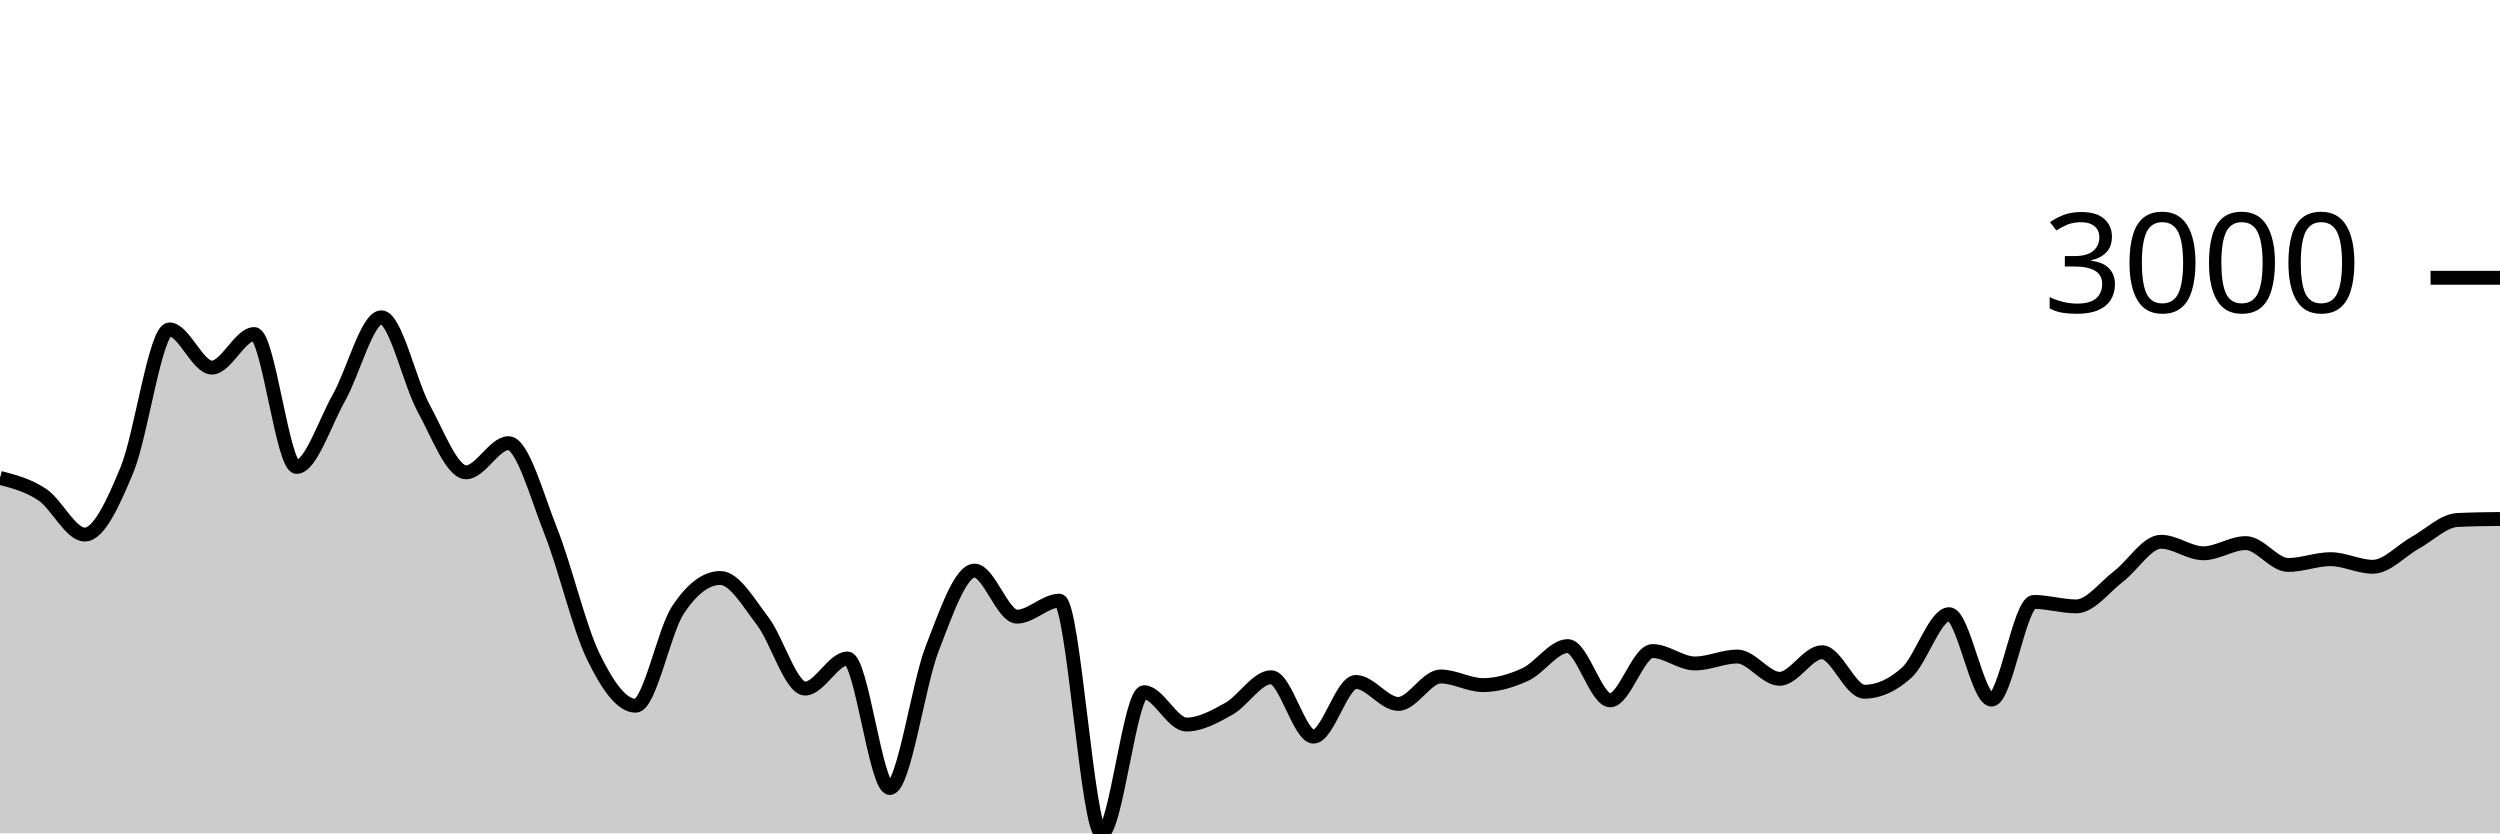
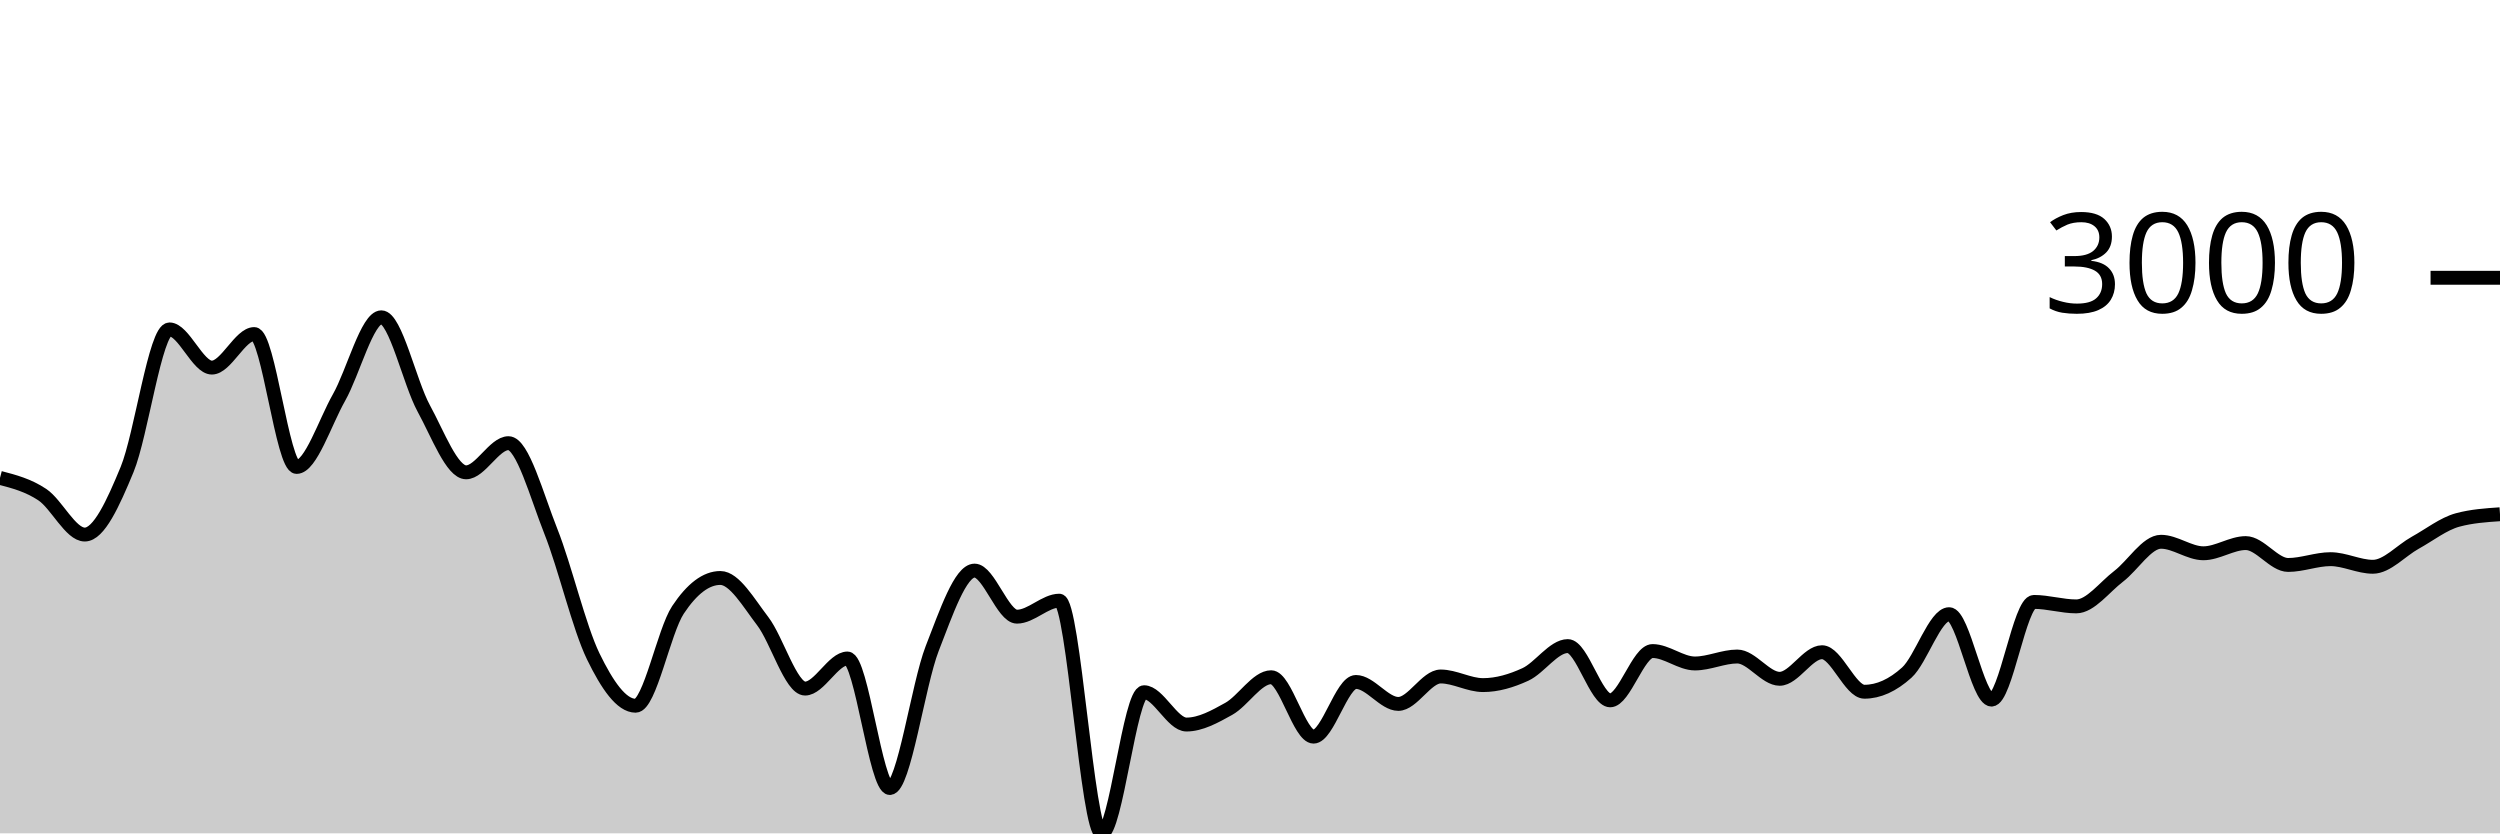
<svg xmlns="http://www.w3.org/2000/svg" viewBox="0 0 180 60">
  <g transform="translate(0,20)">
-     <path class="area" fill="rgba(0, 0, 0, 0.2)" d="M0,14.407C1.017,14.673,2.034,14.938,3.051,15.618C4.068,16.298,5.085,18.488,6.102,18.488C7.119,18.488,8.136,16.261,9.153,13.799C10.169,11.337,11.186,3.717,12.203,3.717C13.22,3.717,14.237,6.467,15.254,6.467C16.271,6.467,17.288,4.051,18.305,4.051C19.322,4.051,20.339,13.62,21.356,13.62C22.373,13.62,23.39,10.422,24.407,8.626C25.424,6.831,26.441,2.846,27.458,2.846C28.475,2.846,29.492,7.542,30.508,9.402C31.525,11.262,32.542,14.007,33.559,14.007C34.576,14.007,35.593,11.908,36.61,11.908C37.627,11.908,38.644,15.697,39.661,18.255C40.678,20.813,41.695,25.164,42.712,27.257C43.729,29.35,44.746,30.813,45.763,30.813C46.78,30.813,47.797,25.442,48.814,23.911C49.831,22.379,50.847,21.614,51.864,21.614C52.881,21.614,53.898,23.394,54.915,24.722C55.932,26.049,56.949,29.578,57.966,29.578C58.983,29.578,60,27.412,61.017,27.412C62.034,27.412,63.051,36.737,64.068,36.737C65.085,36.737,66.102,29.3,67.119,26.691C68.136,24.082,69.153,21.083,70.169,21.083C71.186,21.083,72.203,24.4,73.22,24.4C74.237,24.4,75.254,23.248,76.271,23.248C77.288,23.248,78.305,40,79.322,40C80.339,40,81.356,29.84,82.373,29.84C83.39,29.84,84.407,32.167,85.424,32.167C86.441,32.167,87.458,31.601,88.475,31.034C89.492,30.466,90.508,28.761,91.525,28.761C92.542,28.761,93.559,33.038,94.576,33.038C95.593,33.038,96.61,29.101,97.627,29.101C98.644,29.101,99.661,30.682,100.678,30.682C101.695,30.682,102.712,28.707,103.729,28.707C104.746,28.707,105.763,29.327,106.78,29.327C107.797,29.327,108.814,29.026,109.831,28.558C110.847,28.089,111.864,26.518,112.881,26.518C113.898,26.518,114.915,30.425,115.932,30.425C116.949,30.425,117.966,26.875,118.983,26.875C120,26.875,121.017,27.77,122.034,27.77C123.051,27.77,124.068,27.269,125.085,27.269C126.102,27.269,127.119,28.874,128.136,28.874C129.153,28.874,130.169,26.959,131.186,26.959C132.203,26.959,133.22,29.805,134.237,29.805C135.254,29.805,136.271,29.345,137.288,28.427C138.305,27.508,139.322,24.221,140.339,24.221C141.356,24.221,142.373,30.371,143.39,30.371C144.407,30.371,145.424,23.338,146.441,23.338C147.458,23.338,148.475,23.66,149.492,23.66C150.508,23.66,151.525,22.27,152.542,21.494C153.559,20.719,154.576,19.007,155.593,19.007C156.61,19.007,157.627,19.836,158.644,19.836C159.661,19.836,160.678,19.102,161.695,19.102C162.712,19.102,163.729,20.677,164.746,20.677C165.763,20.677,166.78,20.26,167.797,20.26C168.814,20.26,169.831,20.808,170.847,20.808C171.864,20.808,172.881,19.64,173.898,19.078C174.915,18.517,175.932,17.485,176.949,17.438C177.966,17.39,178.983,17.378,180,17.366L180,40C178.983,40,177.966,40,176.949,40C175.932,40,174.915,40,173.898,40C172.881,40,171.864,40,170.847,40C169.831,40,168.814,40,167.797,40C166.78,40,165.763,40,164.746,40C163.729,40,162.712,40,161.695,40C160.678,40,159.661,40,158.644,40C157.627,40,156.61,40,155.593,40C154.576,40,153.559,40,152.542,40C151.525,40,150.508,40,149.492,40C148.475,40,147.458,40,146.441,40C145.424,40,144.407,40,143.39,40C142.373,40,141.356,40,140.339,40C139.322,40,138.305,40,137.288,40C136.271,40,135.254,40,134.237,40C133.22,40,132.203,40,131.186,40C130.169,40,129.153,40,128.136,40C127.119,40,126.102,40,125.085,40C124.068,40,123.051,40,122.034,40C121.017,40,120,40,118.983,40C117.966,40,116.949,40,115.932,40C114.915,40,113.898,40,112.881,40C111.864,40,110.847,40,109.831,40C108.814,40,107.797,40,106.78,40C105.763,40,104.746,40,103.729,40C102.712,40,101.695,40,100.678,40C99.661,40,98.644,40,97.627,40C96.61,40,95.593,40,94.576,40C93.559,40,92.542,40,91.525,40C90.508,40,89.492,40,88.475,40C87.458,40,86.441,40,85.424,40C84.407,40,83.39,40,82.373,40C81.356,40,80.339,40,79.322,40C78.305,40,77.288,40,76.271,40C75.254,40,74.237,40,73.22,40C72.203,40,71.186,40,70.169,40C69.153,40,68.136,40,67.119,40C66.102,40,65.085,40,64.068,40C63.051,40,62.034,40,61.017,40C60,40,58.983,40,57.966,40C56.949,40,55.932,40,54.915,40C53.898,40,52.881,40,51.864,40C50.847,40,49.831,40,48.814,40C47.797,40,46.78,40,45.763,40C44.746,40,43.729,40,42.712,40C41.695,40,40.678,40,39.661,40C38.644,40,37.627,40,36.61,40C35.593,40,34.576,40,33.559,40C32.542,40,31.525,40,30.508,40C29.492,40,28.475,40,27.458,40C26.441,40,25.424,40,24.407,40C23.39,40,22.373,40,21.356,40C20.339,40,19.322,40,18.305,40C17.288,40,16.271,40,15.254,40C14.237,40,13.22,40,12.203,40C11.186,40,10.169,40,9.153,40C8.136,40,7.119,40,6.102,40C5.085,40,4.068,40,3.051,40C2.034,40,1.017,40,0,40Z" />
-     <path class="line" stroke="black" fill="none" d="M0,14.407C1.017,14.673,2.034,14.938,3.051,15.618C4.068,16.298,5.085,18.488,6.102,18.488C7.119,18.488,8.136,16.261,9.153,13.799C10.169,11.337,11.186,3.717,12.203,3.717C13.22,3.717,14.237,6.467,15.254,6.467C16.271,6.467,17.288,4.051,18.305,4.051C19.322,4.051,20.339,13.62,21.356,13.62C22.373,13.62,23.39,10.422,24.407,8.626C25.424,6.831,26.441,2.846,27.458,2.846C28.475,2.846,29.492,7.542,30.508,9.402C31.525,11.262,32.542,14.007,33.559,14.007C34.576,14.007,35.593,11.908,36.61,11.908C37.627,11.908,38.644,15.697,39.661,18.255C40.678,20.813,41.695,25.164,42.712,27.257C43.729,29.35,44.746,30.813,45.763,30.813C46.78,30.813,47.797,25.442,48.814,23.911C49.831,22.379,50.847,21.614,51.864,21.614C52.881,21.614,53.898,23.394,54.915,24.722C55.932,26.049,56.949,29.578,57.966,29.578C58.983,29.578,60,27.412,61.017,27.412C62.034,27.412,63.051,36.737,64.068,36.737C65.085,36.737,66.102,29.3,67.119,26.691C68.136,24.082,69.153,21.083,70.169,21.083C71.186,21.083,72.203,24.4,73.22,24.4C74.237,24.4,75.254,23.248,76.271,23.248C77.288,23.248,78.305,40,79.322,40C80.339,40,81.356,29.84,82.373,29.84C83.39,29.84,84.407,32.167,85.424,32.167C86.441,32.167,87.458,31.601,88.475,31.034C89.492,30.466,90.508,28.761,91.525,28.761C92.542,28.761,93.559,33.038,94.576,33.038C95.593,33.038,96.61,29.101,97.627,29.101C98.644,29.101,99.661,30.682,100.678,30.682C101.695,30.682,102.712,28.707,103.729,28.707C104.746,28.707,105.763,29.327,106.78,29.327C107.797,29.327,108.814,29.026,109.831,28.558C110.847,28.089,111.864,26.518,112.881,26.518C113.898,26.518,114.915,30.425,115.932,30.425C116.949,30.425,117.966,26.875,118.983,26.875C120,26.875,121.017,27.77,122.034,27.77C123.051,27.77,124.068,27.269,125.085,27.269C126.102,27.269,127.119,28.874,128.136,28.874C129.153,28.874,130.169,26.959,131.186,26.959C132.203,26.959,133.22,29.805,134.237,29.805C135.254,29.805,136.271,29.345,137.288,28.427C138.305,27.508,139.322,24.221,140.339,24.221C141.356,24.221,142.373,30.371,143.39,30.371C144.407,30.371,145.424,23.338,146.441,23.338C147.458,23.338,148.475,23.66,149.492,23.66C150.508,23.66,151.525,22.27,152.542,21.494C153.559,20.719,154.576,19.007,155.593,19.007C156.61,19.007,157.627,19.836,158.644,19.836C159.661,19.836,160.678,19.102,161.695,19.102C162.712,19.102,163.729,20.677,164.746,20.677C165.763,20.677,166.78,20.26,167.797,20.26C168.814,20.26,169.831,20.808,170.847,20.808C171.864,20.808,172.881,19.64,173.898,19.078C174.915,18.517,175.932,17.485,176.949,17.438C177.966,17.39,178.983,17.378,180,17.366" />
+     <path class="area" fill="rgba(0, 0, 0, 0.2)" d="M0,14.407C1.017,14.673,2.034,14.938,3.051,15.618C4.068,16.298,5.085,18.488,6.102,18.488C7.119,18.488,8.136,16.261,9.153,13.799C10.169,11.337,11.186,3.717,12.203,3.717C13.22,3.717,14.237,6.467,15.254,6.467C16.271,6.467,17.288,4.051,18.305,4.051C19.322,4.051,20.339,13.62,21.356,13.62C22.373,13.62,23.39,10.422,24.407,8.626C25.424,6.831,26.441,2.846,27.458,2.846C28.475,2.846,29.492,7.542,30.508,9.402C31.525,11.262,32.542,14.007,33.559,14.007C34.576,14.007,35.593,11.908,36.61,11.908C37.627,11.908,38.644,15.697,39.661,18.255C40.678,20.813,41.695,25.164,42.712,27.257C43.729,29.35,44.746,30.813,45.763,30.813C46.78,30.813,47.797,25.442,48.814,23.911C49.831,22.379,50.847,21.614,51.864,21.614C52.881,21.614,53.898,23.394,54.915,24.722C55.932,26.049,56.949,29.578,57.966,29.578C58.983,29.578,60,27.412,61.017,27.412C62.034,27.412,63.051,36.737,64.068,36.737C65.085,36.737,66.102,29.3,67.119,26.691C68.136,24.082,69.153,21.083,70.169,21.083C71.186,21.083,72.203,24.4,73.22,24.4C74.237,24.4,75.254,23.248,76.271,23.248C77.288,23.248,78.305,40,79.322,40C80.339,40,81.356,29.84,82.373,29.84C83.39,29.84,84.407,32.167,85.424,32.167C86.441,32.167,87.458,31.601,88.475,31.034C89.492,30.466,90.508,28.761,91.525,28.761C92.542,28.761,93.559,33.038,94.576,33.038C95.593,33.038,96.61,29.101,97.627,29.101C98.644,29.101,99.661,30.682,100.678,30.682C101.695,30.682,102.712,28.707,103.729,28.707C104.746,28.707,105.763,29.327,106.78,29.327C107.797,29.327,108.814,29.026,109.831,28.558C110.847,28.089,111.864,26.518,112.881,26.518C113.898,26.518,114.915,30.425,115.932,30.425C116.949,30.425,117.966,26.875,118.983,26.875C120,26.875,121.017,27.77,122.034,27.77C123.051,27.77,124.068,27.269,125.085,27.269C126.102,27.269,127.119,28.874,128.136,28.874C129.153,28.874,130.169,26.959,131.186,26.959C132.203,26.959,133.22,29.805,134.237,29.805C135.254,29.805,136.271,29.345,137.288,28.427C138.305,27.508,139.322,24.221,140.339,24.221C141.356,24.221,142.373,30.371,143.39,30.371C144.407,30.371,145.424,23.338,146.441,23.338C147.458,23.338,148.475,23.66,149.492,23.66C150.508,23.66,151.525,22.27,152.542,21.494C153.559,20.719,154.576,19.007,155.593,19.007C156.61,19.007,157.627,19.836,158.644,19.836C159.661,19.836,160.678,19.102,161.695,19.102C162.712,19.102,163.729,20.677,164.746,20.677C165.763,20.677,166.78,20.26,167.797,20.26C168.814,20.26,169.831,20.808,170.847,20.808C171.864,20.808,172.881,19.64,173.898,19.078C174.915,18.517,175.932,17.712,176.949,17.438C177.966,17.163,178.983,17.095,180,17.026L180,40C178.983,40,177.966,40,176.949,40C175.932,40,174.915,40,173.898,40C172.881,40,171.864,40,170.847,40C169.831,40,168.814,40,167.797,40C166.78,40,165.763,40,164.746,40C163.729,40,162.712,40,161.695,40C160.678,40,159.661,40,158.644,40C157.627,40,156.61,40,155.593,40C154.576,40,153.559,40,152.542,40C151.525,40,150.508,40,149.492,40C148.475,40,147.458,40,146.441,40C145.424,40,144.407,40,143.39,40C142.373,40,141.356,40,140.339,40C139.322,40,138.305,40,137.288,40C136.271,40,135.254,40,134.237,40C133.22,40,132.203,40,131.186,40C130.169,40,129.153,40,128.136,40C127.119,40,126.102,40,125.085,40C124.068,40,123.051,40,122.034,40C121.017,40,120,40,118.983,40C117.966,40,116.949,40,115.932,40C114.915,40,113.898,40,112.881,40C111.864,40,110.847,40,109.831,40C108.814,40,107.797,40,106.78,40C105.763,40,104.746,40,103.729,40C102.712,40,101.695,40,100.678,40C99.661,40,98.644,40,97.627,40C96.61,40,95.593,40,94.576,40C93.559,40,92.542,40,91.525,40C90.508,40,89.492,40,88.475,40C87.458,40,86.441,40,85.424,40C84.407,40,83.39,40,82.373,40C81.356,40,80.339,40,79.322,40C78.305,40,77.288,40,76.271,40C75.254,40,74.237,40,73.22,40C72.203,40,71.186,40,70.169,40C69.153,40,68.136,40,67.119,40C66.102,40,65.085,40,64.068,40C63.051,40,62.034,40,61.017,40C60,40,58.983,40,57.966,40C56.949,40,55.932,40,54.915,40C53.898,40,52.881,40,51.864,40C50.847,40,49.831,40,48.814,40C47.797,40,46.78,40,45.763,40C44.746,40,43.729,40,42.712,40C41.695,40,40.678,40,39.661,40C38.644,40,37.627,40,36.61,40C35.593,40,34.576,40,33.559,40C32.542,40,31.525,40,30.508,40C29.492,40,28.475,40,27.458,40C26.441,40,25.424,40,24.407,40C23.39,40,22.373,40,21.356,40C20.339,40,19.322,40,18.305,40C17.288,40,16.271,40,15.254,40C14.237,40,13.22,40,12.203,40C11.186,40,10.169,40,9.153,40C8.136,40,7.119,40,6.102,40C5.085,40,4.068,40,3.051,40C2.034,40,1.017,40,0,40Z" />
+     <path class="line" stroke="black" fill="none" d="M0,14.407C1.017,14.673,2.034,14.938,3.051,15.618C4.068,16.298,5.085,18.488,6.102,18.488C7.119,18.488,8.136,16.261,9.153,13.799C10.169,11.337,11.186,3.717,12.203,3.717C13.22,3.717,14.237,6.467,15.254,6.467C16.271,6.467,17.288,4.051,18.305,4.051C19.322,4.051,20.339,13.62,21.356,13.62C22.373,13.62,23.39,10.422,24.407,8.626C25.424,6.831,26.441,2.846,27.458,2.846C28.475,2.846,29.492,7.542,30.508,9.402C31.525,11.262,32.542,14.007,33.559,14.007C34.576,14.007,35.593,11.908,36.61,11.908C37.627,11.908,38.644,15.697,39.661,18.255C40.678,20.813,41.695,25.164,42.712,27.257C43.729,29.35,44.746,30.813,45.763,30.813C46.78,30.813,47.797,25.442,48.814,23.911C49.831,22.379,50.847,21.614,51.864,21.614C52.881,21.614,53.898,23.394,54.915,24.722C55.932,26.049,56.949,29.578,57.966,29.578C58.983,29.578,60,27.412,61.017,27.412C62.034,27.412,63.051,36.737,64.068,36.737C65.085,36.737,66.102,29.3,67.119,26.691C68.136,24.082,69.153,21.083,70.169,21.083C71.186,21.083,72.203,24.4,73.22,24.4C74.237,24.4,75.254,23.248,76.271,23.248C77.288,23.248,78.305,40,79.322,40C80.339,40,81.356,29.84,82.373,29.84C83.39,29.84,84.407,32.167,85.424,32.167C86.441,32.167,87.458,31.601,88.475,31.034C89.492,30.466,90.508,28.761,91.525,28.761C92.542,28.761,93.559,33.038,94.576,33.038C95.593,33.038,96.61,29.101,97.627,29.101C98.644,29.101,99.661,30.682,100.678,30.682C101.695,30.682,102.712,28.707,103.729,28.707C104.746,28.707,105.763,29.327,106.78,29.327C107.797,29.327,108.814,29.026,109.831,28.558C110.847,28.089,111.864,26.518,112.881,26.518C113.898,26.518,114.915,30.425,115.932,30.425C116.949,30.425,117.966,26.875,118.983,26.875C120,26.875,121.017,27.77,122.034,27.77C123.051,27.77,124.068,27.269,125.085,27.269C126.102,27.269,127.119,28.874,128.136,28.874C129.153,28.874,130.169,26.959,131.186,26.959C132.203,26.959,133.22,29.805,134.237,29.805C135.254,29.805,136.271,29.345,137.288,28.427C138.305,27.508,139.322,24.221,140.339,24.221C141.356,24.221,142.373,30.371,143.39,30.371C144.407,30.371,145.424,23.338,146.441,23.338C147.458,23.338,148.475,23.66,149.492,23.66C150.508,23.66,151.525,22.27,152.542,21.494C153.559,20.719,154.576,19.007,155.593,19.007C156.61,19.007,157.627,19.836,158.644,19.836C159.661,19.836,160.678,19.102,161.695,19.102C162.712,19.102,163.729,20.677,164.746,20.677C165.763,20.677,166.78,20.26,167.797,20.26C168.814,20.26,169.831,20.808,170.847,20.808C171.864,20.808,172.881,19.64,173.898,19.078C174.915,18.517,175.932,17.712,176.949,17.438C177.966,17.163,178.983,17.095,180,17.026" />
    <path class="axis-ceiling" stroke-width="1" stroke="black" fill="none" d="M175,0L180,0" />
    <text class="axis-ceiling-label" font-family="sans-serif" text-anchor="end" font-size="10px" x="170" y="2.5">3000</text>
  </g>
</svg>
